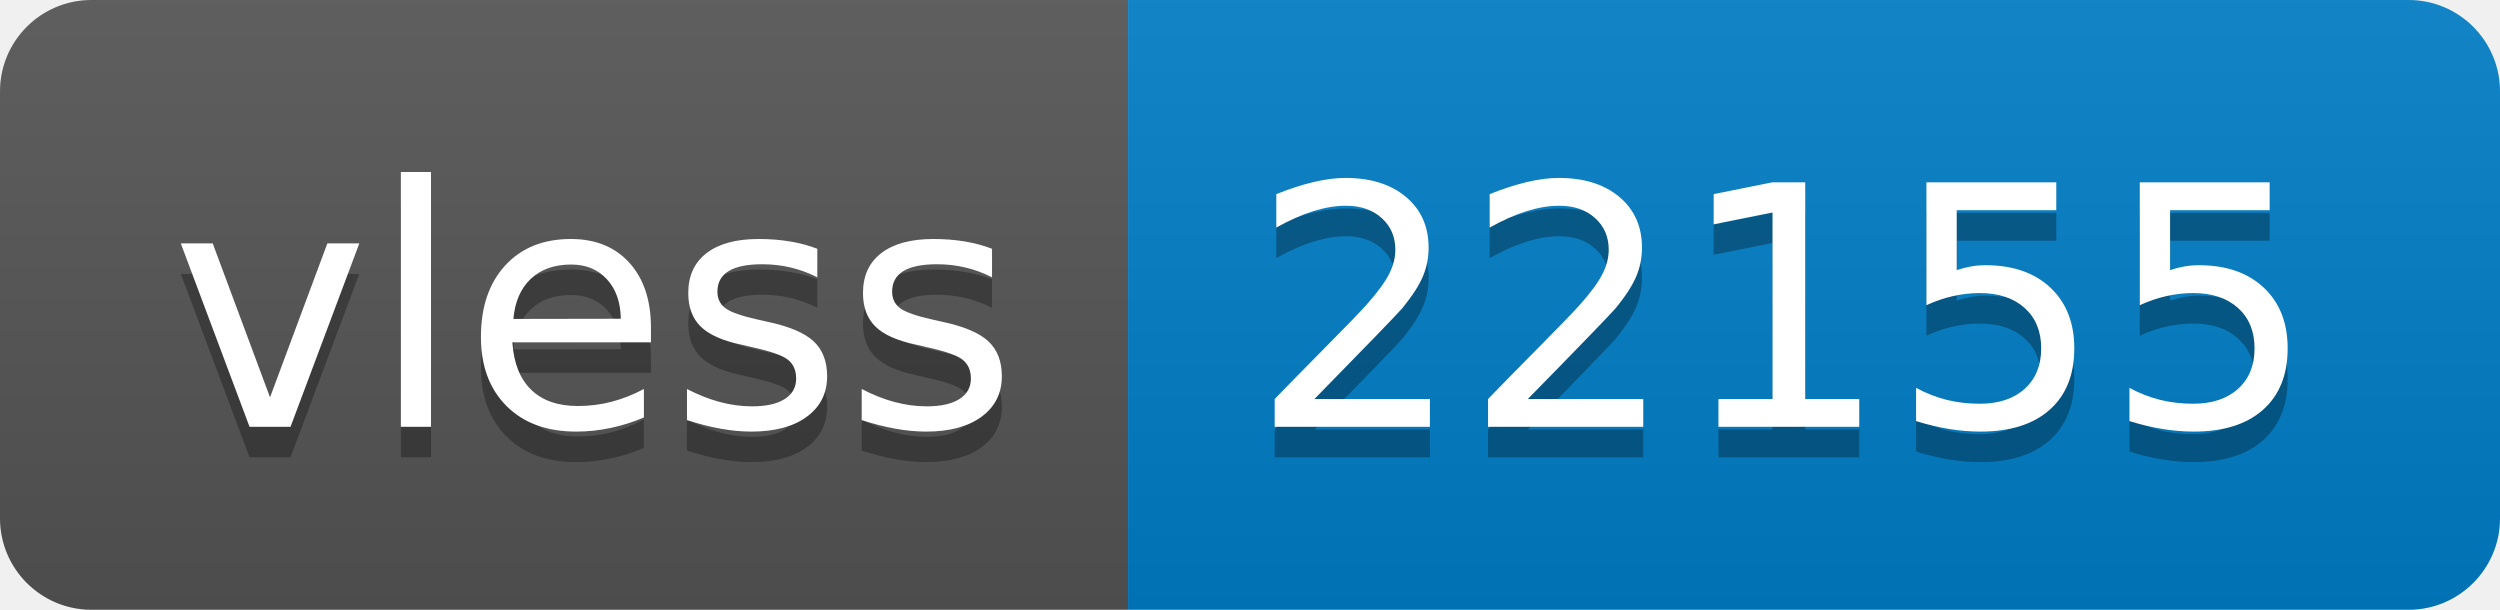
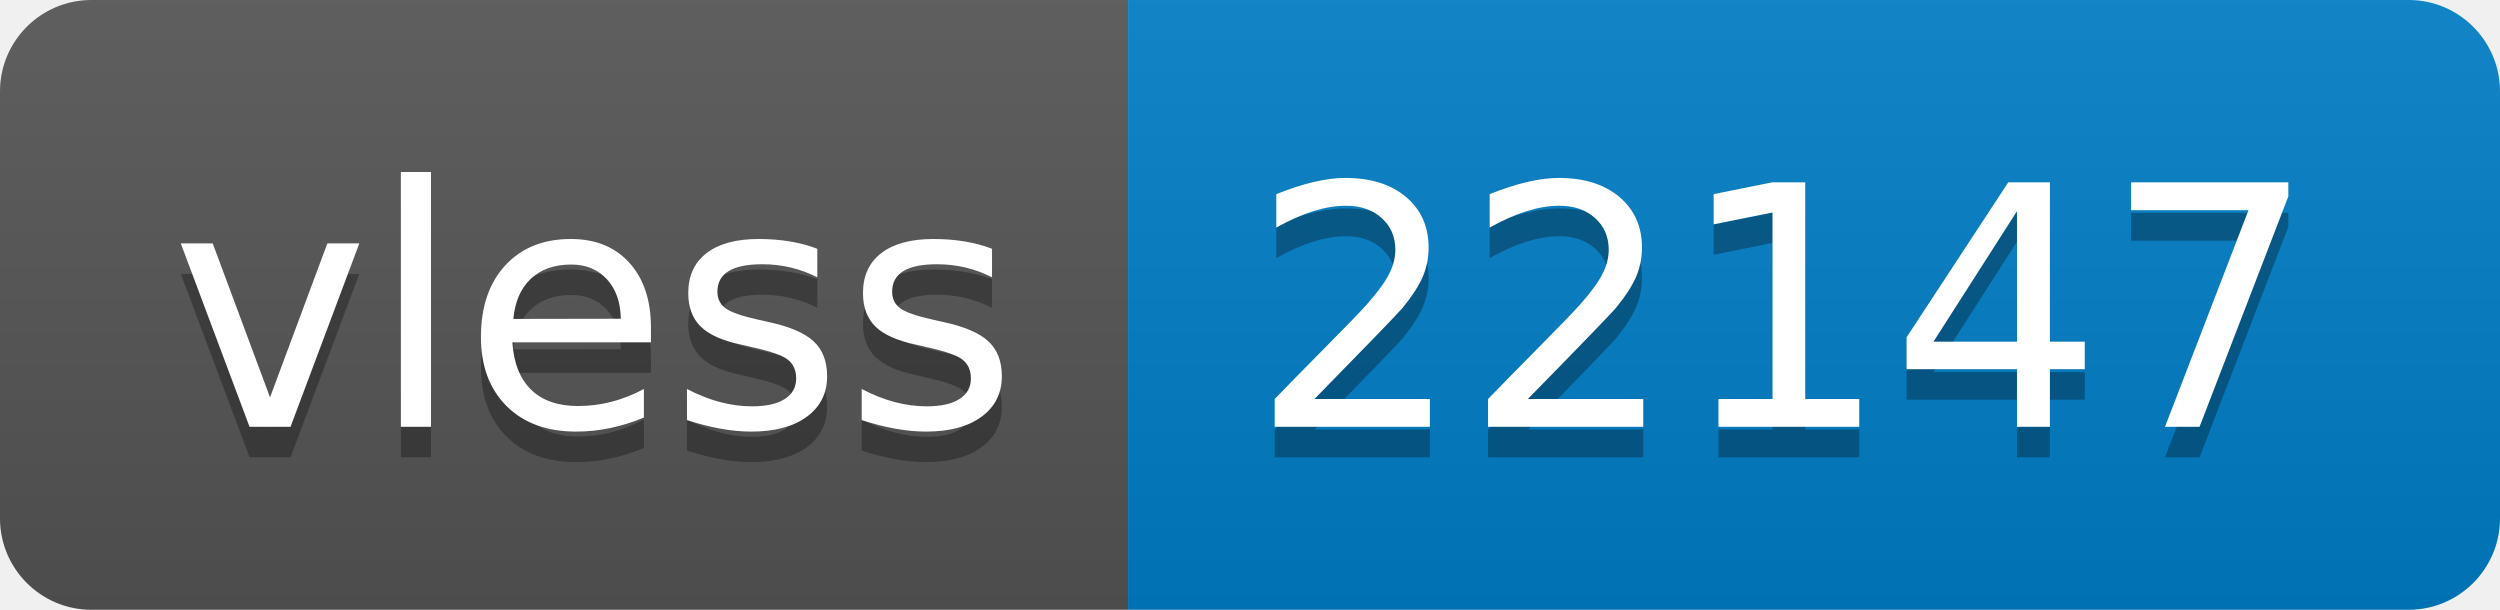
- <svg xmlns="http://www.w3.org/2000/svg" width="82" height="20" role="img" aria-label="vless: 22155">
+ <svg xmlns="http://www.w3.org/2000/svg" width="82" height="20" role="img" aria-label="vless: 22147">
  <linearGradient id="s" x2="0" y2="100%">
    <stop offset="0" stop-color="#bbb" stop-opacity=".1" />
    <stop offset="1" stop-opacity=".1" />
  </linearGradient>
  <clipPath id="r">
    <rect width="82" height="20" rx="3" fill="#fff" />
  </clipPath>
  <g clip-path="url(#r)">
    <rect width="37" height="20" fill="#555" />
    <rect x="37" width="45" height="20" fill="#007ec6" />
    <rect width="82" height="20" fill="url(#s)" />
  </g>
  <g fill="#fff" text-anchor="middle" font-family="Verdana,Geneva,DejaVu Sans,sans-serif" text-rendering="geometricPrecision" font-size="110">
    <text aria-hidden="true" x="195" y="150" fill="#010101" fill-opacity=".3" transform="scale(.1)" textLength="270">vless</text>
    <text x="195" y="140" transform="scale(.1)" fill="#fff" textLength="270">vless</text>
-     <text aria-hidden="true" x="585" y="150" fill="#010101" fill-opacity=".3" transform="scale(.1)" textLength="350">22155</text>
-     <text x="585" y="140" transform="scale(.1)" fill="#fff" textLength="350">22155</text>
+     <text aria-hidden="true" x="585" y="150" fill="#010101" fill-opacity=".3" transform="scale(.1)" textLength="350">22147</text>
+     <text x="585" y="140" transform="scale(.1)" fill="#fff" textLength="350">22147</text>
  </g>
</svg>
